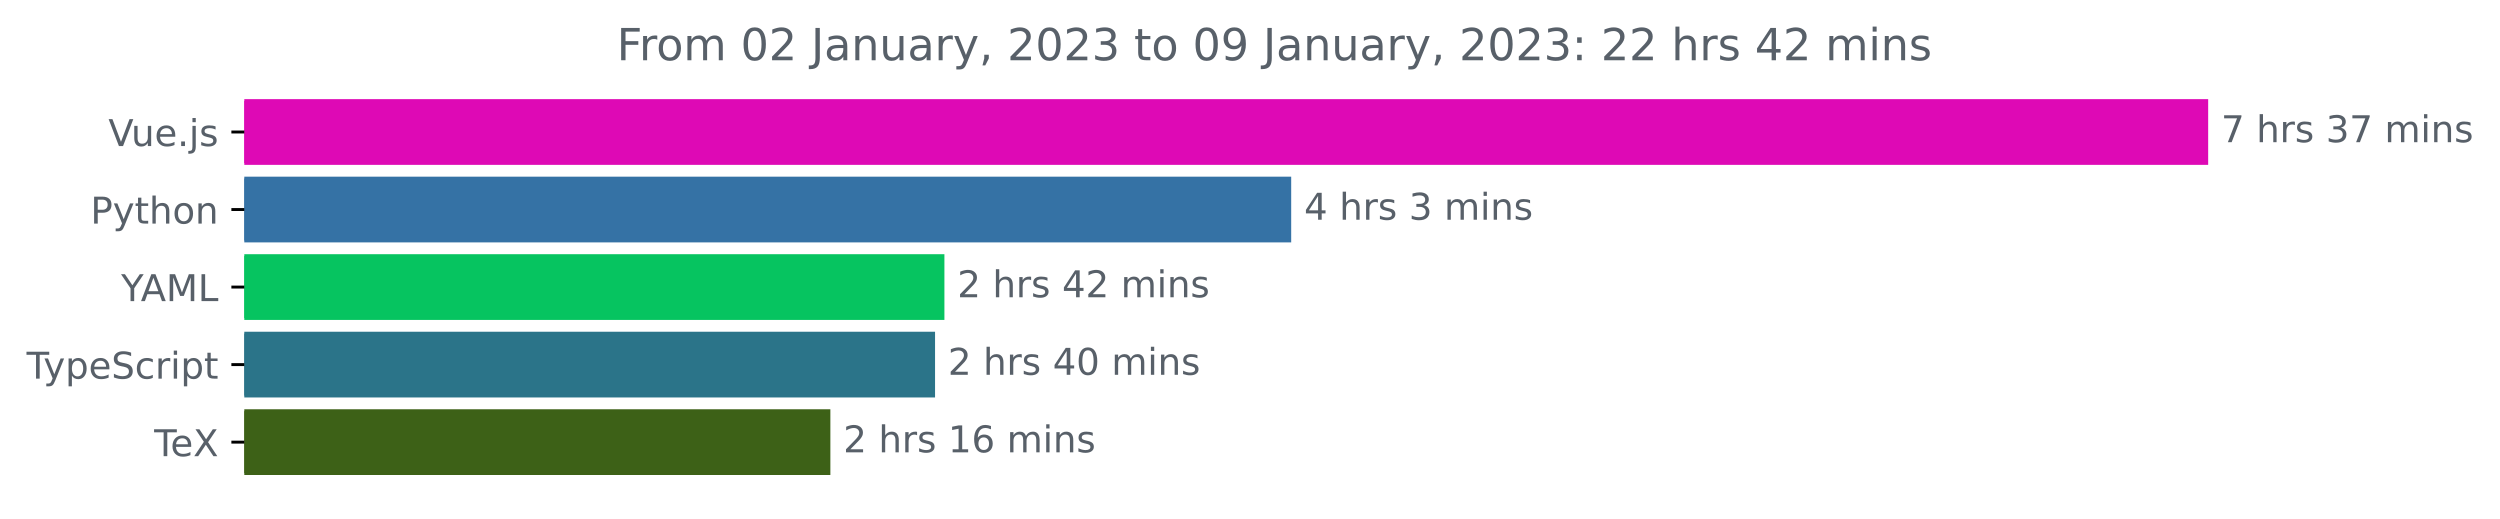
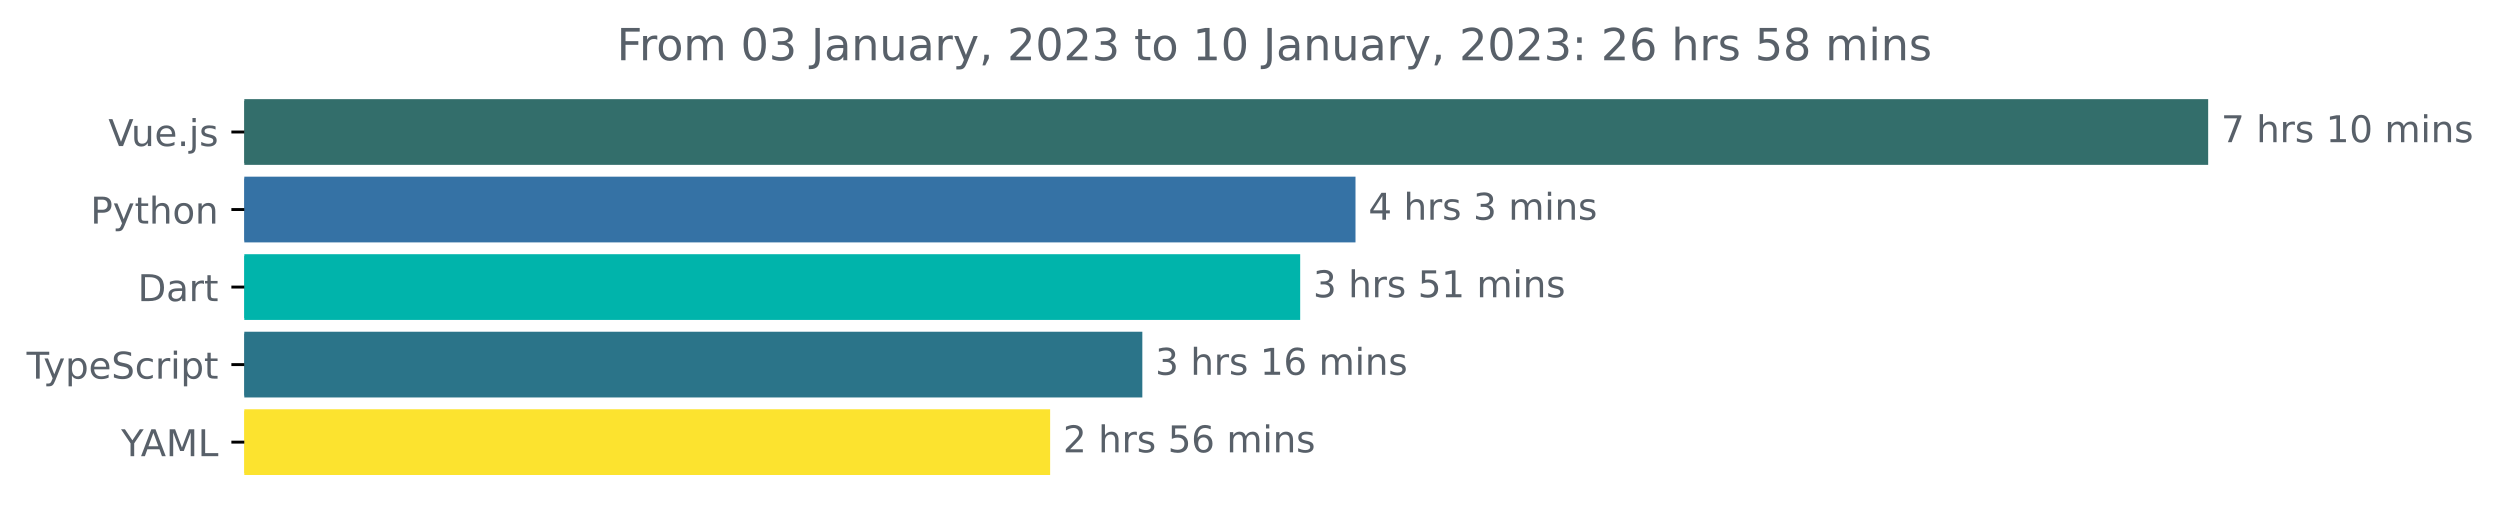
<svg xmlns="http://www.w3.org/2000/svg" xmlns:xlink="http://www.w3.org/1999/xlink" width="677.144pt" height="140.398pt" viewBox="0 0 677.144 140.398" version="1.1">
  <defs>
    <style type="text/css">*{stroke-linejoin: round; stroke-linecap: butt}</style>
  </defs>
  <g id="figure_1">
    <g id="patch_1">
      <path d="M -0 140.398  L 677.144 140.398  L 677.144 0  L -0 0  L -0 140.398  z " style="fill: none" />
    </g>
    <g id="axes_1">
      <g id="patch_2">
-         <path d="M 66.17 27.358  L 597.599 27.358  L 597.599 44.158  L 66.17 44.158  z " clip-path="url(#pb82d61b86f)" style="fill: #de09b5; stroke: #de09b5; stroke-linejoin: miter" />
+         <path d="M 66.17 27.358  L 597.599 27.358  L 597.599 44.158  L 66.17 44.158  z " clip-path="url(#p38cdb669dc)" style="fill: #336e6b; stroke: #336e6b; stroke-linejoin: miter" />
      </g>
      <g id="patch_3">
-         <path d="M 66.17 48.358  L 349.229 48.358  L 349.229 65.158  L 66.17 65.158  z " clip-path="url(#pb82d61b86f)" style="fill: #3572a5; stroke: #3572a5; stroke-linejoin: miter" />
+         <path d="M 66.17 48.358  L 366.647 48.358  L 366.647 65.158  L 66.17 65.158  z " clip-path="url(#p38cdb669dc)" style="fill: #3572a5; stroke: #3572a5; stroke-linejoin: miter" />
      </g>
      <g id="patch_4">
-         <path d="M 66.17 69.358  L 255.299 69.358  L 255.299 86.158  L 66.17 86.158  z " clip-path="url(#pb82d61b86f)" style="fill: #06c460; stroke: #06c460; stroke-linejoin: miter" />
+         <path d="M 66.17 69.358  L 351.663 69.358  L 351.663 86.158  L 66.17 86.158  z " clip-path="url(#p38cdb669dc)" style="fill: #00b4ab; stroke: #00b4ab; stroke-linejoin: miter" />
      </g>
      <g id="patch_5">
-         <path d="M 66.17 90.358  L 252.764 90.358  L 252.764 107.158  L 66.17 107.158  z " clip-path="url(#pb82d61b86f)" style="fill: #2b7489; stroke: #2b7489; stroke-linejoin: miter" />
+         <path d="M 66.17 90.358  L 308.909 90.358  L 308.909 107.158  L 66.17 107.158  z " clip-path="url(#p38cdb669dc)" style="fill: #2b7489; stroke: #2b7489; stroke-linejoin: miter" />
      </g>
      <g id="patch_6">
-         <path d="M 66.17 111.358  L 224.411 111.358  L 224.411 128.158  L 66.17 128.158  z " clip-path="url(#pb82d61b86f)" style="fill: #3d6117; stroke: #3d6117; stroke-linejoin: miter" />
+         <path d="M 66.17 111.358  L 283.936 111.358  L 283.936 128.158  L 66.17 128.158  z " clip-path="url(#p38cdb669dc)" style="fill: #fce32f; stroke: #fce32f; stroke-linejoin: miter" />
      </g>
      <g id="matplotlib.axis_1" />
      <g id="matplotlib.axis_2">
        <g id="ytick_1">
          <g id="line2d_1">
            <defs>
-               <path id="mfd4232bd03" d="M 0 0  L -3.5 0  " style="stroke: #000000; stroke-width: 0.8" />
+               <path id="ma98fa82bdc" d="M 0 0  L -3.5 0  " style="stroke: #000000; stroke-width: 0.8" />
            </defs>
            <g>
-               <use xlink:href="#mfd4232bd03" x="66.17" y="35.758" style="stroke: #000000; stroke-width: 0.8" />
+               <use xlink:href="#ma98fa82bdc" x="66.17" y="35.758" style="stroke: #000000; stroke-width: 0.8" />
            </g>
          </g>
          <g id="text_1">
            <g style="fill: #586069" transform="translate(29.34844 39.55734)scale(0.1 -0.1)">
              <defs>
                <path id="DejaVuSans-56" d="M 1831 0  L 50 4666  L 709 4666  L 2188 738  L 3669 4666  L 4325 4666  L 2547 0  L 1831 0  z " transform="scale(0.015625)" />
                <path id="DejaVuSans-75" d="M 544 1381  L 544 3500  L 1119 3500  L 1119 1403  Q 1119 906 1312 657  Q 1506 409 1894 409  Q 2359 409 2629 706  Q 2900 1003 2900 1516  L 2900 3500  L 3475 3500  L 3475 0  L 2900 0  L 2900 538  Q 2691 219 2414 64  Q 2138 -91 1772 -91  Q 1169 -91 856 284  Q 544 659 544 1381  z M 1991 3584  L 1991 3584  z " transform="scale(0.015625)" />
                <path id="DejaVuSans-65" d="M 3597 1894  L 3597 1613  L 953 1613  Q 991 1019 1311 708  Q 1631 397 2203 397  Q 2534 397 2845 478  Q 3156 559 3463 722  L 3463 178  Q 3153 47 2828 -22  Q 2503 -91 2169 -91  Q 1331 -91 842 396  Q 353 884 353 1716  Q 353 2575 817 3079  Q 1281 3584 2069 3584  Q 2775 3584 3186 3129  Q 3597 2675 3597 1894  z M 3022 2063  Q 3016 2534 2758 2815  Q 2500 3097 2075 3097  Q 1594 3097 1305 2825  Q 1016 2553 972 2059  L 3022 2063  z " transform="scale(0.015625)" />
                <path id="DejaVuSans-2e" d="M 684 794  L 1344 794  L 1344 0  L 684 0  L 684 794  z " transform="scale(0.015625)" />
                <path id="DejaVuSans-6a" d="M 603 3500  L 1178 3500  L 1178 -63  Q 1178 -731 923 -1031  Q 669 -1331 103 -1331  L -116 -1331  L -116 -844  L 38 -844  Q 366 -844 484 -692  Q 603 -541 603 -63  L 603 3500  z M 603 4863  L 1178 4863  L 1178 4134  L 603 4134  L 603 4863  z " transform="scale(0.015625)" />
                <path id="DejaVuSans-73" d="M 2834 3397  L 2834 2853  Q 2591 2978 2328 3040  Q 2066 3103 1784 3103  Q 1356 3103 1142 2972  Q 928 2841 928 2578  Q 928 2378 1081 2264  Q 1234 2150 1697 2047  L 1894 2003  Q 2506 1872 2764 1633  Q 3022 1394 3022 966  Q 3022 478 2636 193  Q 2250 -91 1575 -91  Q 1294 -91 989 -36  Q 684 19 347 128  L 347 722  Q 666 556 975 473  Q 1284 391 1588 391  Q 1994 391 2212 530  Q 2431 669 2431 922  Q 2431 1156 2273 1281  Q 2116 1406 1581 1522  L 1381 1569  Q 847 1681 609 1914  Q 372 2147 372 2553  Q 372 3047 722 3315  Q 1072 3584 1716 3584  Q 2034 3584 2315 3537  Q 2597 3491 2834 3397  z " transform="scale(0.015625)" />
              </defs>
              <use xlink:href="#DejaVuSans-56" />
              <use xlink:href="#DejaVuSans-75" x="61.658" />
              <use xlink:href="#DejaVuSans-65" x="125.037" />
              <use xlink:href="#DejaVuSans-2e" x="186.561" />
              <use xlink:href="#DejaVuSans-6a" x="218.348" />
              <use xlink:href="#DejaVuSans-73" x="246.131" />
            </g>
          </g>
        </g>
        <g id="ytick_2">
          <g id="line2d_2">
            <g>
-               <use xlink:href="#mfd4232bd03" x="66.17" y="56.758" style="stroke: #000000; stroke-width: 0.8" />
+               <use xlink:href="#ma98fa82bdc" x="66.17" y="56.758" style="stroke: #000000; stroke-width: 0.8" />
            </g>
          </g>
          <g id="text_2">
            <g style="fill: #586069" transform="translate(24.50781 60.55734)scale(0.1 -0.1)">
              <defs>
                <path id="DejaVuSans-50" d="M 1259 4147  L 1259 2394  L 2053 2394  Q 2494 2394 2734 2622  Q 2975 2850 2975 3272  Q 2975 3691 2734 3919  Q 2494 4147 2053 4147  L 1259 4147  z M 628 4666  L 2053 4666  Q 2838 4666 3239 4311  Q 3641 3956 3641 3272  Q 3641 2581 3239 2228  Q 2838 1875 2053 1875  L 1259 1875  L 1259 0  L 628 0  L 628 4666  z " transform="scale(0.015625)" />
                <path id="DejaVuSans-79" d="M 2059 -325  Q 1816 -950 1584 -1140  Q 1353 -1331 966 -1331  L 506 -1331  L 506 -850  L 844 -850  Q 1081 -850 1212 -737  Q 1344 -625 1503 -206  L 1606 56  L 191 3500  L 800 3500  L 1894 763  L 2988 3500  L 3597 3500  L 2059 -325  z " transform="scale(0.015625)" />
                <path id="DejaVuSans-74" d="M 1172 4494  L 1172 3500  L 2356 3500  L 2356 3053  L 1172 3053  L 1172 1153  Q 1172 725 1289 603  Q 1406 481 1766 481  L 2356 481  L 2356 0  L 1766 0  Q 1100 0 847 248  Q 594 497 594 1153  L 594 3053  L 172 3053  L 172 3500  L 594 3500  L 594 4494  L 1172 4494  z " transform="scale(0.015625)" />
                <path id="DejaVuSans-68" d="M 3513 2113  L 3513 0  L 2938 0  L 2938 2094  Q 2938 2591 2744 2837  Q 2550 3084 2163 3084  Q 1697 3084 1428 2787  Q 1159 2491 1159 1978  L 1159 0  L 581 0  L 581 4863  L 1159 4863  L 1159 2956  Q 1366 3272 1645 3428  Q 1925 3584 2291 3584  Q 2894 3584 3203 3211  Q 3513 2838 3513 2113  z " transform="scale(0.015625)" />
                <path id="DejaVuSans-6f" d="M 1959 3097  Q 1497 3097 1228 2736  Q 959 2375 959 1747  Q 959 1119 1226 758  Q 1494 397 1959 397  Q 2419 397 2687 759  Q 2956 1122 2956 1747  Q 2956 2369 2687 2733  Q 2419 3097 1959 3097  z M 1959 3584  Q 2709 3584 3137 3096  Q 3566 2609 3566 1747  Q 3566 888 3137 398  Q 2709 -91 1959 -91  Q 1206 -91 779 398  Q 353 888 353 1747  Q 353 2609 779 3096  Q 1206 3584 1959 3584  z " transform="scale(0.015625)" />
                <path id="DejaVuSans-6e" d="M 3513 2113  L 3513 0  L 2938 0  L 2938 2094  Q 2938 2591 2744 2837  Q 2550 3084 2163 3084  Q 1697 3084 1428 2787  Q 1159 2491 1159 1978  L 1159 0  L 581 0  L 581 3500  L 1159 3500  L 1159 2956  Q 1366 3272 1645 3428  Q 1925 3584 2291 3584  Q 2894 3584 3203 3211  Q 3513 2838 3513 2113  z " transform="scale(0.015625)" />
              </defs>
              <use xlink:href="#DejaVuSans-50" />
              <use xlink:href="#DejaVuSans-79" x="60.303" />
              <use xlink:href="#DejaVuSans-74" x="119.482" />
              <use xlink:href="#DejaVuSans-68" x="158.691" />
              <use xlink:href="#DejaVuSans-6f" x="222.07" />
              <use xlink:href="#DejaVuSans-6e" x="283.252" />
            </g>
          </g>
        </g>
        <g id="ytick_3">
          <g id="line2d_3">
            <g>
-               <use xlink:href="#mfd4232bd03" x="66.17" y="77.758" style="stroke: #000000; stroke-width: 0.8" />
+               <use xlink:href="#ma98fa82bdc" x="66.17" y="77.758" style="stroke: #000000; stroke-width: 0.8" />
            </g>
          </g>
          <g id="text_3">
-             <g style="fill: #586069" transform="translate(32.79688 81.55734)scale(0.1 -0.1)">
-               <defs>
-                 <path id="DejaVuSans-59" d="M -13 4666  L 666 4666  L 1959 2747  L 3244 4666  L 3922 4666  L 2272 2222  L 2272 0  L 1638 0  L 1638 2222  L -13 4666  z " transform="scale(0.015625)" />
-                 <path id="DejaVuSans-41" d="M 2188 4044  L 1331 1722  L 3047 1722  L 2188 4044  z M 1831 4666  L 2547 4666  L 4325 0  L 3669 0  L 3244 1197  L 1141 1197  L 716 0  L 50 0  L 1831 4666  z " transform="scale(0.015625)" />
-                 <path id="DejaVuSans-4d" d="M 628 4666  L 1569 4666  L 2759 1491  L 3956 4666  L 4897 4666  L 4897 0  L 4281 0  L 4281 4097  L 3078 897  L 2444 897  L 1241 4097  L 1241 0  L 628 0  L 628 4666  z " transform="scale(0.015625)" />
-                 <path id="DejaVuSans-4c" d="M 628 4666  L 1259 4666  L 1259 531  L 3531 531  L 3531 0  L 628 0  L 628 4666  z " transform="scale(0.015625)" />
-               </defs>
-               <use xlink:href="#DejaVuSans-59" />
-               <use xlink:href="#DejaVuSans-41" x="53.334" />
-               <use xlink:href="#DejaVuSans-4d" x="121.742" />
-               <use xlink:href="#DejaVuSans-4c" x="208.021" />
+             <g style="fill: #586069" transform="translate(37.31094 81.55734)scale(0.1 -0.1)">
+               <defs>
+                 <path id="DejaVuSans-44" d="M 1259 4147  L 1259 519  L 2022 519  Q 2988 519 3436 956  Q 3884 1394 3884 2338  Q 3884 3275 3436 3711  Q 2988 4147 2022 4147  L 1259 4147  z M 628 4666  L 1925 4666  Q 3281 4666 3915 4102  Q 4550 3538 4550 2338  Q 4550 1131 3912 565  Q 3275 0 1925 0  L 628 0  L 628 4666  z " transform="scale(0.015625)" />
+                 <path id="DejaVuSans-61" d="M 2194 1759  Q 1497 1759 1228 1600  Q 959 1441 959 1056  Q 959 750 1161 570  Q 1363 391 1709 391  Q 2188 391 2477 730  Q 2766 1069 2766 1631  L 2766 1759  L 2194 1759  z M 3341 1997  L 3341 0  L 2766 0  L 2766 531  Q 2569 213 2275 61  Q 1981 -91 1556 -91  Q 1019 -91 701 211  Q 384 513 384 1019  Q 384 1609 779 1909  Q 1175 2209 1959 2209  L 2766 2209  L 2766 2266  Q 2766 2663 2505 2880  Q 2244 3097 1772 3097  Q 1472 3097 1187 3025  Q 903 2953 641 2809  L 641 3341  Q 956 3463 1253 3523  Q 1550 3584 1831 3584  Q 2591 3584 2966 3190  Q 3341 2797 3341 1997  z " transform="scale(0.015625)" />
+                 <path id="DejaVuSans-72" d="M 2631 2963  Q 2534 3019 2420 3045  Q 2306 3072 2169 3072  Q 1681 3072 1420 2755  Q 1159 2438 1159 1844  L 1159 0  L 581 0  L 581 3500  L 1159 3500  L 1159 2956  Q 1341 3275 1631 3429  Q 1922 3584 2338 3584  Q 2397 3584 2469 3576  Q 2541 3569 2628 3553  L 2631 2963  z " transform="scale(0.015625)" />
+               </defs>
+               <use xlink:href="#DejaVuSans-44" />
+               <use xlink:href="#DejaVuSans-61" x="77.002" />
+               <use xlink:href="#DejaVuSans-72" x="138.281" />
+               <use xlink:href="#DejaVuSans-74" x="179.395" />
            </g>
          </g>
        </g>
        <g id="ytick_4">
          <g id="line2d_4">
            <g>
-               <use xlink:href="#mfd4232bd03" x="66.17" y="98.758" style="stroke: #000000; stroke-width: 0.8" />
+               <use xlink:href="#ma98fa82bdc" x="66.17" y="98.758" style="stroke: #000000; stroke-width: 0.8" />
            </g>
          </g>
          <g id="text_4">
            <g style="fill: #586069" transform="translate(7.2 102.5573)scale(0.1 -0.1)">
              <defs>
                <path id="DejaVuSans-54" d="M -19 4666  L 3928 4666  L 3928 4134  L 2272 4134  L 2272 0  L 1638 0  L 1638 4134  L -19 4134  L -19 4666  z " transform="scale(0.015625)" />
                <path id="DejaVuSans-70" d="M 1159 525  L 1159 -1331  L 581 -1331  L 581 3500  L 1159 3500  L 1159 2969  Q 1341 3281 1617 3432  Q 1894 3584 2278 3584  Q 2916 3584 3314 3078  Q 3713 2572 3713 1747  Q 3713 922 3314 415  Q 2916 -91 2278 -91  Q 1894 -91 1617 61  Q 1341 213 1159 525  z M 3116 1747  Q 3116 2381 2855 2742  Q 2594 3103 2138 3103  Q 1681 3103 1420 2742  Q 1159 2381 1159 1747  Q 1159 1113 1420 752  Q 1681 391 2138 391  Q 2594 391 2855 752  Q 3116 1113 3116 1747  z " transform="scale(0.015625)" />
                <path id="DejaVuSans-53" d="M 3425 4513  L 3425 3897  Q 3066 4069 2747 4153  Q 2428 4238 2131 4238  Q 1616 4238 1336 4038  Q 1056 3838 1056 3469  Q 1056 3159 1242 3001  Q 1428 2844 1947 2747  L 2328 2669  Q 3034 2534 3370 2195  Q 3706 1856 3706 1288  Q 3706 609 3251 259  Q 2797 -91 1919 -91  Q 1588 -91 1214 -16  Q 841 59 441 206  L 441 856  Q 825 641 1194 531  Q 1563 422 1919 422  Q 2459 422 2753 634  Q 3047 847 3047 1241  Q 3047 1584 2836 1778  Q 2625 1972 2144 2069  L 1759 2144  Q 1053 2284 737 2584  Q 422 2884 422 3419  Q 422 4038 858 4394  Q 1294 4750 2059 4750  Q 2388 4750 2728 4690  Q 3069 4631 3425 4513  z " transform="scale(0.015625)" />
                <path id="DejaVuSans-63" d="M 3122 3366  L 3122 2828  Q 2878 2963 2633 3030  Q 2388 3097 2138 3097  Q 1578 3097 1268 2742  Q 959 2388 959 1747  Q 959 1106 1268 751  Q 1578 397 2138 397  Q 2388 397 2633 464  Q 2878 531 3122 666  L 3122 134  Q 2881 22 2623 -34  Q 2366 -91 2075 -91  Q 1284 -91 818 406  Q 353 903 353 1747  Q 353 2603 823 3093  Q 1294 3584 2113 3584  Q 2378 3584 2631 3529  Q 2884 3475 3122 3366  z " transform="scale(0.015625)" />
-                 <path id="DejaVuSans-72" d="M 2631 2963  Q 2534 3019 2420 3045  Q 2306 3072 2169 3072  Q 1681 3072 1420 2755  Q 1159 2438 1159 1844  L 1159 0  L 581 0  L 581 3500  L 1159 3500  L 1159 2956  Q 1341 3275 1631 3429  Q 1922 3584 2338 3584  Q 2397 3584 2469 3576  Q 2541 3569 2628 3553  L 2631 2963  z " transform="scale(0.015625)" />
                <path id="DejaVuSans-69" d="M 603 3500  L 1178 3500  L 1178 0  L 603 0  L 603 3500  z M 603 4863  L 1178 4863  L 1178 4134  L 603 4134  L 603 4863  z " transform="scale(0.015625)" />
              </defs>
              <use xlink:href="#DejaVuSans-54" />
              <use xlink:href="#DejaVuSans-79" x="45.459" />
              <use xlink:href="#DejaVuSans-70" x="104.639" />
              <use xlink:href="#DejaVuSans-65" x="168.115" />
              <use xlink:href="#DejaVuSans-53" x="229.639" />
              <use xlink:href="#DejaVuSans-63" x="293.115" />
              <use xlink:href="#DejaVuSans-72" x="348.096" />
              <use xlink:href="#DejaVuSans-69" x="389.209" />
              <use xlink:href="#DejaVuSans-70" x="416.992" />
              <use xlink:href="#DejaVuSans-74" x="480.469" />
            </g>
          </g>
        </g>
        <g id="ytick_5">
          <g id="line2d_5">
            <g>
-               <use xlink:href="#mfd4232bd03" x="66.17" y="119.758" style="stroke: #000000; stroke-width: 0.8" />
+               <use xlink:href="#ma98fa82bdc" x="66.17" y="119.758" style="stroke: #000000; stroke-width: 0.8" />
            </g>
          </g>
          <g id="text_5">
-             <g style="fill: #586069" transform="translate(41.75937 123.5573)scale(0.1 -0.1)">
-               <defs>
-                 <path id="DejaVuSans-58" d="M 403 4666  L 1081 4666  L 2241 2931  L 3406 4666  L 4084 4666  L 2584 2425  L 4184 0  L 3506 0  L 2194 1984  L 872 0  L 191 0  L 1856 2491  L 403 4666  z " transform="scale(0.015625)" />
-               </defs>
-               <use xlink:href="#DejaVuSans-54" />
-               <use xlink:href="#DejaVuSans-65" x="44.084" />
-               <use xlink:href="#DejaVuSans-58" x="105.607" />
+             <g style="fill: #586069" transform="translate(32.79688 123.5573)scale(0.1 -0.1)">
+               <defs>
+                 <path id="DejaVuSans-59" d="M -13 4666  L 666 4666  L 1959 2747  L 3244 4666  L 3922 4666  L 2272 2222  L 2272 0  L 1638 0  L 1638 2222  L -13 4666  z " transform="scale(0.015625)" />
+                 <path id="DejaVuSans-41" d="M 2188 4044  L 1331 1722  L 3047 1722  L 2188 4044  z M 1831 4666  L 2547 4666  L 4325 0  L 3669 0  L 3244 1197  L 1141 1197  L 716 0  L 50 0  L 1831 4666  z " transform="scale(0.015625)" />
+                 <path id="DejaVuSans-4d" d="M 628 4666  L 1569 4666  L 2759 1491  L 3956 4666  L 4897 4666  L 4897 0  L 4281 0  L 4281 4097  L 3078 897  L 2444 897  L 1241 4097  L 1241 0  L 628 0  L 628 4666  z " transform="scale(0.015625)" />
+                 <path id="DejaVuSans-4c" d="M 628 4666  L 1259 4666  L 1259 531  L 3531 531  L 3531 0  L 628 0  L 628 4666  z " transform="scale(0.015625)" />
+               </defs>
+               <use xlink:href="#DejaVuSans-59" />
+               <use xlink:href="#DejaVuSans-41" x="53.334" />
+               <use xlink:href="#DejaVuSans-4d" x="121.742" />
+               <use xlink:href="#DejaVuSans-4c" x="208.021" />
            </g>
          </g>
        </g>
      </g>
      <g id="text_6">
        <g style="fill: #586069" transform="translate(601.5989 38.5175)scale(0.1 -0.1)">
          <defs>
            <path id="DejaVuSans-37" d="M 525 4666  L 3525 4666  L 3525 4397  L 1831 0  L 1172 0  L 2766 4134  L 525 4134  L 525 4666  z " transform="scale(0.015625)" />
            <path id="DejaVuSans-20" transform="scale(0.015625)" />
-             <path id="DejaVuSans-33" d="M 2597 2516  Q 3050 2419 3304 2112  Q 3559 1806 3559 1356  Q 3559 666 3084 287  Q 2609 -91 1734 -91  Q 1441 -91 1130 -33  Q 819 25 488 141  L 488 750  Q 750 597 1062 519  Q 1375 441 1716 441  Q 2309 441 2620 675  Q 2931 909 2931 1356  Q 2931 1769 2642 2001  Q 2353 2234 1838 2234  L 1294 2234  L 1294 2753  L 1863 2753  Q 2328 2753 2575 2939  Q 2822 3125 2822 3475  Q 2822 3834 2567 4026  Q 2313 4219 1838 4219  Q 1578 4219 1281 4162  Q 984 4106 628 3988  L 628 4550  Q 988 4650 1302 4700  Q 1616 4750 1894 4750  Q 2613 4750 3031 4423  Q 3450 4097 3450 3541  Q 3450 3153 3228 2886  Q 3006 2619 2597 2516  z " transform="scale(0.015625)" />
+             <path id="DejaVuSans-31" d="M 794 531  L 1825 531  L 1825 4091  L 703 3866  L 703 4441  L 1819 4666  L 2450 4666  L 2450 531  L 3481 531  L 3481 0  L 794 0  L 794 531  z " transform="scale(0.015625)" />
+             <path id="DejaVuSans-30" d="M 2034 4250  Q 1547 4250 1301 3770  Q 1056 3291 1056 2328  Q 1056 1369 1301 889  Q 1547 409 2034 409  Q 2525 409 2770 889  Q 3016 1369 3016 2328  Q 3016 3291 2770 3770  Q 2525 4250 2034 4250  z M 2034 4750  Q 2819 4750 3233 4129  Q 3647 3509 3647 2328  Q 3647 1150 3233 529  Q 2819 -91 2034 -91  Q 1250 -91 836 529  Q 422 1150 422 2328  Q 422 3509 836 4129  Q 1250 4750 2034 4750  z " transform="scale(0.015625)" />
            <path id="DejaVuSans-6d" d="M 3328 2828  Q 3544 3216 3844 3400  Q 4144 3584 4550 3584  Q 5097 3584 5394 3201  Q 5691 2819 5691 2113  L 5691 0  L 5113 0  L 5113 2094  Q 5113 2597 4934 2840  Q 4756 3084 4391 3084  Q 3944 3084 3684 2787  Q 3425 2491 3425 1978  L 3425 0  L 2847 0  L 2847 2094  Q 2847 2600 2669 2842  Q 2491 3084 2119 3084  Q 1678 3084 1418 2786  Q 1159 2488 1159 1978  L 1159 0  L 581 0  L 581 3500  L 1159 3500  L 1159 2956  Q 1356 3278 1631 3431  Q 1906 3584 2284 3584  Q 2666 3584 2933 3390  Q 3200 3197 3328 2828  z " transform="scale(0.015625)" />
          </defs>
          <use xlink:href="#DejaVuSans-37" />
          <use xlink:href="#DejaVuSans-20" x="63.623" />
          <use xlink:href="#DejaVuSans-68" x="95.41" />
          <use xlink:href="#DejaVuSans-72" x="158.789" />
          <use xlink:href="#DejaVuSans-73" x="199.902" />
          <use xlink:href="#DejaVuSans-20" x="252.002" />
-           <use xlink:href="#DejaVuSans-33" x="283.789" />
-           <use xlink:href="#DejaVuSans-37" x="347.412" />
+           <use xlink:href="#DejaVuSans-31" x="283.789" />
+           <use xlink:href="#DejaVuSans-30" x="347.412" />
          <use xlink:href="#DejaVuSans-20" x="411.035" />
          <use xlink:href="#DejaVuSans-6d" x="442.822" />
          <use xlink:href="#DejaVuSans-69" x="540.234" />
          <use xlink:href="#DejaVuSans-6e" x="568.018" />
          <use xlink:href="#DejaVuSans-73" x="631.396" />
        </g>
      </g>
      <g id="text_7">
-         <g style="fill: #586069" transform="translate(353.2293 59.5175)scale(0.1 -0.1)">
+         <g style="fill: #586069" transform="translate(370.6472 59.5175)scale(0.1 -0.1)">
          <defs>
            <path id="DejaVuSans-34" d="M 2419 4116  L 825 1625  L 2419 1625  L 2419 4116  z M 2253 4666  L 3047 4666  L 3047 1625  L 3713 1625  L 3713 1100  L 3047 1100  L 3047 0  L 2419 0  L 2419 1100  L 313 1100  L 313 1709  L 2253 4666  z " transform="scale(0.015625)" />
+             <path id="DejaVuSans-33" d="M 2597 2516  Q 3050 2419 3304 2112  Q 3559 1806 3559 1356  Q 3559 666 3084 287  Q 2609 -91 1734 -91  Q 1441 -91 1130 -33  Q 819 25 488 141  L 488 750  Q 750 597 1062 519  Q 1375 441 1716 441  Q 2309 441 2620 675  Q 2931 909 2931 1356  Q 2931 1769 2642 2001  Q 2353 2234 1838 2234  L 1294 2234  L 1294 2753  L 1863 2753  Q 2328 2753 2575 2939  Q 2822 3125 2822 3475  Q 2822 3834 2567 4026  Q 2313 4219 1838 4219  Q 1578 4219 1281 4162  Q 984 4106 628 3988  L 628 4550  Q 988 4650 1302 4700  Q 1616 4750 1894 4750  Q 2613 4750 3031 4423  Q 3450 4097 3450 3541  Q 3450 3153 3228 2886  Q 3006 2619 2597 2516  z " transform="scale(0.015625)" />
          </defs>
          <use xlink:href="#DejaVuSans-34" />
          <use xlink:href="#DejaVuSans-20" x="63.623" />
          <use xlink:href="#DejaVuSans-68" x="95.41" />
          <use xlink:href="#DejaVuSans-72" x="158.789" />
          <use xlink:href="#DejaVuSans-73" x="199.902" />
          <use xlink:href="#DejaVuSans-20" x="252.002" />
          <use xlink:href="#DejaVuSans-33" x="283.789" />
          <use xlink:href="#DejaVuSans-20" x="347.412" />
          <use xlink:href="#DejaVuSans-6d" x="379.199" />
          <use xlink:href="#DejaVuSans-69" x="476.611" />
          <use xlink:href="#DejaVuSans-6e" x="504.395" />
          <use xlink:href="#DejaVuSans-73" x="567.773" />
        </g>
      </g>
      <g id="text_8">
-         <g style="fill: #586069" transform="translate(259.2987 80.5175)scale(0.1 -0.1)">
-           <defs>
-             <path id="DejaVuSans-32" d="M 1228 531  L 3431 531  L 3431 0  L 469 0  L 469 531  Q 828 903 1448 1529  Q 2069 2156 2228 2338  Q 2531 2678 2651 2914  Q 2772 3150 2772 3378  Q 2772 3750 2511 3984  Q 2250 4219 1831 4219  Q 1534 4219 1204 4116  Q 875 4013 500 3803  L 500 4441  Q 881 4594 1212 4672  Q 1544 4750 1819 4750  Q 2544 4750 2975 4387  Q 3406 4025 3406 3419  Q 3406 3131 3298 2873  Q 3191 2616 2906 2266  Q 2828 2175 2409 1742  Q 1991 1309 1228 531  z " transform="scale(0.015625)" />
-           </defs>
-           <use xlink:href="#DejaVuSans-32" />
-           <use xlink:href="#DejaVuSans-20" x="63.623" />
-           <use xlink:href="#DejaVuSans-68" x="95.41" />
-           <use xlink:href="#DejaVuSans-72" x="158.789" />
-           <use xlink:href="#DejaVuSans-73" x="199.902" />
-           <use xlink:href="#DejaVuSans-20" x="252.002" />
-           <use xlink:href="#DejaVuSans-34" x="283.789" />
-           <use xlink:href="#DejaVuSans-32" x="347.412" />
+         <g style="fill: #586069" transform="translate(355.6633 80.5175)scale(0.1 -0.1)">
+           <defs>
+             <path id="DejaVuSans-35" d="M 691 4666  L 3169 4666  L 3169 4134  L 1269 4134  L 1269 2991  Q 1406 3038 1543 3061  Q 1681 3084 1819 3084  Q 2600 3084 3056 2656  Q 3513 2228 3513 1497  Q 3513 744 3044 326  Q 2575 -91 1722 -91  Q 1428 -91 1123 -41  Q 819 9 494 109  L 494 744  Q 775 591 1075 516  Q 1375 441 1709 441  Q 2250 441 2565 725  Q 2881 1009 2881 1497  Q 2881 1984 2565 2268  Q 2250 2553 1709 2553  Q 1456 2553 1204 2497  Q 953 2441 691 2322  L 691 4666  z " transform="scale(0.015625)" />
+           </defs>
+           <use xlink:href="#DejaVuSans-33" />
+           <use xlink:href="#DejaVuSans-20" x="63.623" />
+           <use xlink:href="#DejaVuSans-68" x="95.41" />
+           <use xlink:href="#DejaVuSans-72" x="158.789" />
+           <use xlink:href="#DejaVuSans-73" x="199.902" />
+           <use xlink:href="#DejaVuSans-20" x="252.002" />
+           <use xlink:href="#DejaVuSans-35" x="283.789" />
+           <use xlink:href="#DejaVuSans-31" x="347.412" />
          <use xlink:href="#DejaVuSans-20" x="411.035" />
          <use xlink:href="#DejaVuSans-6d" x="442.822" />
          <use xlink:href="#DejaVuSans-69" x="540.234" />
          <use xlink:href="#DejaVuSans-6e" x="568.018" />
          <use xlink:href="#DejaVuSans-73" x="631.396" />
        </g>
      </g>
      <g id="text_9">
-         <g style="fill: #586069" transform="translate(256.7643 101.5175)scale(0.1 -0.1)">
-           <defs>
-             <path id="DejaVuSans-30" d="M 2034 4250  Q 1547 4250 1301 3770  Q 1056 3291 1056 2328  Q 1056 1369 1301 889  Q 1547 409 2034 409  Q 2525 409 2770 889  Q 3016 1369 3016 2328  Q 3016 3291 2770 3770  Q 2525 4250 2034 4250  z M 2034 4750  Q 2819 4750 3233 4129  Q 3647 3509 3647 2328  Q 3647 1150 3233 529  Q 2819 -91 2034 -91  Q 1250 -91 836 529  Q 422 1150 422 2328  Q 422 3509 836 4129  Q 1250 4750 2034 4750  z " transform="scale(0.015625)" />
-           </defs>
-           <use xlink:href="#DejaVuSans-32" />
-           <use xlink:href="#DejaVuSans-20" x="63.623" />
-           <use xlink:href="#DejaVuSans-68" x="95.41" />
-           <use xlink:href="#DejaVuSans-72" x="158.789" />
-           <use xlink:href="#DejaVuSans-73" x="199.902" />
-           <use xlink:href="#DejaVuSans-20" x="252.002" />
-           <use xlink:href="#DejaVuSans-34" x="283.789" />
-           <use xlink:href="#DejaVuSans-30" x="347.412" />
-           <use xlink:href="#DejaVuSans-20" x="411.035" />
-           <use xlink:href="#DejaVuSans-6d" x="442.822" />
-           <use xlink:href="#DejaVuSans-69" x="540.234" />
-           <use xlink:href="#DejaVuSans-6e" x="568.018" />
-           <use xlink:href="#DejaVuSans-73" x="631.396" />
-         </g>
-       </g>
-       <g id="text_10">
-         <g style="fill: #586069" transform="translate(228.4109 122.5175)scale(0.1 -0.1)">
-           <defs>
-             <path id="DejaVuSans-31" d="M 794 531  L 1825 531  L 1825 4091  L 703 3866  L 703 4441  L 1819 4666  L 2450 4666  L 2450 531  L 3481 531  L 3481 0  L 794 0  L 794 531  z " transform="scale(0.015625)" />
+         <g style="fill: #586069" transform="translate(312.9093 101.5175)scale(0.1 -0.1)">
+           <defs>
            <path id="DejaVuSans-36" d="M 2113 2584  Q 1688 2584 1439 2293  Q 1191 2003 1191 1497  Q 1191 994 1439 701  Q 1688 409 2113 409  Q 2538 409 2786 701  Q 3034 994 3034 1497  Q 3034 2003 2786 2293  Q 2538 2584 2113 2584  z M 3366 4563  L 3366 3988  Q 3128 4100 2886 4159  Q 2644 4219 2406 4219  Q 1781 4219 1451 3797  Q 1122 3375 1075 2522  Q 1259 2794 1537 2939  Q 1816 3084 2150 3084  Q 2853 3084 3261 2657  Q 3669 2231 3669 1497  Q 3669 778 3244 343  Q 2819 -91 2113 -91  Q 1303 -91 875 529  Q 447 1150 447 2328  Q 447 3434 972 4092  Q 1497 4750 2381 4750  Q 2619 4750 2861 4703  Q 3103 4656 3366 4563  z " transform="scale(0.015625)" />
          </defs>
-           <use xlink:href="#DejaVuSans-32" />
+           <use xlink:href="#DejaVuSans-33" />
          <use xlink:href="#DejaVuSans-20" x="63.623" />
          <use xlink:href="#DejaVuSans-68" x="95.41" />
          <use xlink:href="#DejaVuSans-72" x="158.789" />
          <use xlink:href="#DejaVuSans-73" x="199.902" />
          <use xlink:href="#DejaVuSans-20" x="252.002" />
          <use xlink:href="#DejaVuSans-31" x="283.789" />
          <use xlink:href="#DejaVuSans-36" x="347.412" />
          <use xlink:href="#DejaVuSans-20" x="411.035" />
          <use xlink:href="#DejaVuSans-6d" x="442.822" />
          <use xlink:href="#DejaVuSans-69" x="540.234" />
          <use xlink:href="#DejaVuSans-6e" x="568.018" />
          <use xlink:href="#DejaVuSans-73" x="631.396" />
        </g>
      </g>
+       <g id="text_10">
+         <g style="fill: #586069" transform="translate(287.9362 122.5175)scale(0.1 -0.1)">
+           <defs>
+             <path id="DejaVuSans-32" d="M 1228 531  L 3431 531  L 3431 0  L 469 0  L 469 531  Q 828 903 1448 1529  Q 2069 2156 2228 2338  Q 2531 2678 2651 2914  Q 2772 3150 2772 3378  Q 2772 3750 2511 3984  Q 2250 4219 1831 4219  Q 1534 4219 1204 4116  Q 875 4013 500 3803  L 500 4441  Q 881 4594 1212 4672  Q 1544 4750 1819 4750  Q 2544 4750 2975 4387  Q 3406 4025 3406 3419  Q 3406 3131 3298 2873  Q 3191 2616 2906 2266  Q 2828 2175 2409 1742  Q 1991 1309 1228 531  z " transform="scale(0.015625)" />
+           </defs>
+           <use xlink:href="#DejaVuSans-32" />
+           <use xlink:href="#DejaVuSans-20" x="63.623" />
+           <use xlink:href="#DejaVuSans-68" x="95.41" />
+           <use xlink:href="#DejaVuSans-72" x="158.789" />
+           <use xlink:href="#DejaVuSans-73" x="199.902" />
+           <use xlink:href="#DejaVuSans-20" x="252.002" />
+           <use xlink:href="#DejaVuSans-35" x="283.789" />
+           <use xlink:href="#DejaVuSans-36" x="347.412" />
+           <use xlink:href="#DejaVuSans-20" x="411.035" />
+           <use xlink:href="#DejaVuSans-6d" x="442.822" />
+           <use xlink:href="#DejaVuSans-69" x="540.234" />
+           <use xlink:href="#DejaVuSans-6e" x="568.018" />
+           <use xlink:href="#DejaVuSans-73" x="631.396" />
+         </g>
+       </g>
      <g id="text_11">
        <g style="fill: #586069" transform="translate(167.0659 16.31812)scale(0.12 -0.12)">
          <defs>
            <path id="DejaVuSans-46" d="M 628 4666  L 3309 4666  L 3309 4134  L 1259 4134  L 1259 2759  L 3109 2759  L 3109 2228  L 1259 2228  L 1259 0  L 628 0  L 628 4666  z " transform="scale(0.015625)" />
            <path id="DejaVuSans-4a" d="M 628 4666  L 1259 4666  L 1259 325  Q 1259 -519 939 -900  Q 619 -1281 -91 -1281  L -331 -1281  L -331 -750  L -134 -750  Q 284 -750 456 -515  Q 628 -281 628 325  L 628 4666  z " transform="scale(0.015625)" />
-             <path id="DejaVuSans-61" d="M 2194 1759  Q 1497 1759 1228 1600  Q 959 1441 959 1056  Q 959 750 1161 570  Q 1363 391 1709 391  Q 2188 391 2477 730  Q 2766 1069 2766 1631  L 2766 1759  L 2194 1759  z M 3341 1997  L 3341 0  L 2766 0  L 2766 531  Q 2569 213 2275 61  Q 1981 -91 1556 -91  Q 1019 -91 701 211  Q 384 513 384 1019  Q 384 1609 779 1909  Q 1175 2209 1959 2209  L 2766 2209  L 2766 2266  Q 2766 2663 2505 2880  Q 2244 3097 1772 3097  Q 1472 3097 1187 3025  Q 903 2953 641 2809  L 641 3341  Q 956 3463 1253 3523  Q 1550 3584 1831 3584  Q 2591 3584 2966 3190  Q 3341 2797 3341 1997  z " transform="scale(0.015625)" />
            <path id="DejaVuSans-2c" d="M 750 794  L 1409 794  L 1409 256  L 897 -744  L 494 -744  L 750 256  L 750 794  z " transform="scale(0.015625)" />
-             <path id="DejaVuSans-39" d="M 703 97  L 703 672  Q 941 559 1184 500  Q 1428 441 1663 441  Q 2288 441 2617 861  Q 2947 1281 2994 2138  Q 2813 1869 2534 1725  Q 2256 1581 1919 1581  Q 1219 1581 811 2004  Q 403 2428 403 3163  Q 403 3881 828 4315  Q 1253 4750 1959 4750  Q 2769 4750 3195 4129  Q 3622 3509 3622 2328  Q 3622 1225 3098 567  Q 2575 -91 1691 -91  Q 1453 -91 1209 -44  Q 966 3 703 97  z M 1959 2075  Q 2384 2075 2632 2365  Q 2881 2656 2881 3163  Q 2881 3666 2632 3958  Q 2384 4250 1959 4250  Q 1534 4250 1286 3958  Q 1038 3666 1038 3163  Q 1038 2656 1286 2365  Q 1534 2075 1959 2075  z " transform="scale(0.015625)" />
            <path id="DejaVuSans-3a" d="M 750 794  L 1409 794  L 1409 0  L 750 0  L 750 794  z M 750 3309  L 1409 3309  L 1409 2516  L 750 2516  L 750 3309  z " transform="scale(0.015625)" />
+             <path id="DejaVuSans-38" d="M 2034 2216  Q 1584 2216 1326 1975  Q 1069 1734 1069 1313  Q 1069 891 1326 650  Q 1584 409 2034 409  Q 2484 409 2743 651  Q 3003 894 3003 1313  Q 3003 1734 2745 1975  Q 2488 2216 2034 2216  z M 1403 2484  Q 997 2584 770 2862  Q 544 3141 544 3541  Q 544 4100 942 4425  Q 1341 4750 2034 4750  Q 2731 4750 3128 4425  Q 3525 4100 3525 3541  Q 3525 3141 3298 2862  Q 3072 2584 2669 2484  Q 3125 2378 3379 2068  Q 3634 1759 3634 1313  Q 3634 634 3220 271  Q 2806 -91 2034 -91  Q 1263 -91 848 271  Q 434 634 434 1313  Q 434 1759 690 2068  Q 947 2378 1403 2484  z M 1172 3481  Q 1172 3119 1398 2916  Q 1625 2713 2034 2713  Q 2441 2713 2670 2916  Q 2900 3119 2900 3481  Q 2900 3844 2670 4047  Q 2441 4250 2034 4250  Q 1625 4250 1398 4047  Q 1172 3844 1172 3481  z " transform="scale(0.015625)" />
          </defs>
          <use xlink:href="#DejaVuSans-46" />
          <use xlink:href="#DejaVuSans-72" x="50.27" />
          <use xlink:href="#DejaVuSans-6f" x="89.133" />
          <use xlink:href="#DejaVuSans-6d" x="150.314" />
          <use xlink:href="#DejaVuSans-20" x="247.727" />
          <use xlink:href="#DejaVuSans-30" x="279.514" />
-           <use xlink:href="#DejaVuSans-32" x="343.137" />
+           <use xlink:href="#DejaVuSans-33" x="343.137" />
          <use xlink:href="#DejaVuSans-20" x="406.76" />
          <use xlink:href="#DejaVuSans-4a" x="438.547" />
          <use xlink:href="#DejaVuSans-61" x="468.039" />
          <use xlink:href="#DejaVuSans-6e" x="529.318" />
          <use xlink:href="#DejaVuSans-75" x="592.697" />
          <use xlink:href="#DejaVuSans-61" x="656.076" />
          <use xlink:href="#DejaVuSans-72" x="717.355" />
          <use xlink:href="#DejaVuSans-79" x="758.469" />
          <use xlink:href="#DejaVuSans-2c" x="817.648" />
          <use xlink:href="#DejaVuSans-20" x="849.436" />
          <use xlink:href="#DejaVuSans-32" x="881.223" />
          <use xlink:href="#DejaVuSans-30" x="944.846" />
          <use xlink:href="#DejaVuSans-32" x="1008.469" />
          <use xlink:href="#DejaVuSans-33" x="1072.092" />
          <use xlink:href="#DejaVuSans-20" x="1135.715" />
          <use xlink:href="#DejaVuSans-74" x="1167.502" />
          <use xlink:href="#DejaVuSans-6f" x="1206.711" />
          <use xlink:href="#DejaVuSans-20" x="1267.893" />
-           <use xlink:href="#DejaVuSans-30" x="1299.68" />
-           <use xlink:href="#DejaVuSans-39" x="1363.303" />
+           <use xlink:href="#DejaVuSans-31" x="1299.68" />
+           <use xlink:href="#DejaVuSans-30" x="1363.303" />
          <use xlink:href="#DejaVuSans-20" x="1426.926" />
          <use xlink:href="#DejaVuSans-4a" x="1458.713" />
          <use xlink:href="#DejaVuSans-61" x="1488.205" />
          <use xlink:href="#DejaVuSans-6e" x="1549.484" />
          <use xlink:href="#DejaVuSans-75" x="1612.863" />
          <use xlink:href="#DejaVuSans-61" x="1676.242" />
          <use xlink:href="#DejaVuSans-72" x="1737.521" />
          <use xlink:href="#DejaVuSans-79" x="1778.635" />
          <use xlink:href="#DejaVuSans-2c" x="1837.814" />
          <use xlink:href="#DejaVuSans-20" x="1869.602" />
          <use xlink:href="#DejaVuSans-32" x="1901.389" />
          <use xlink:href="#DejaVuSans-30" x="1965.012" />
          <use xlink:href="#DejaVuSans-32" x="2028.635" />
          <use xlink:href="#DejaVuSans-33" x="2092.258" />
          <use xlink:href="#DejaVuSans-3a" x="2155.881" />
          <use xlink:href="#DejaVuSans-20" x="2189.572" />
          <use xlink:href="#DejaVuSans-32" x="2221.359" />
-           <use xlink:href="#DejaVuSans-32" x="2284.982" />
+           <use xlink:href="#DejaVuSans-36" x="2284.982" />
          <use xlink:href="#DejaVuSans-20" x="2348.605" />
          <use xlink:href="#DejaVuSans-68" x="2380.393" />
          <use xlink:href="#DejaVuSans-72" x="2443.771" />
          <use xlink:href="#DejaVuSans-73" x="2484.885" />
          <use xlink:href="#DejaVuSans-20" x="2536.984" />
-           <use xlink:href="#DejaVuSans-34" x="2568.771" />
-           <use xlink:href="#DejaVuSans-32" x="2632.395" />
+           <use xlink:href="#DejaVuSans-35" x="2568.771" />
+           <use xlink:href="#DejaVuSans-38" x="2632.395" />
          <use xlink:href="#DejaVuSans-20" x="2696.018" />
          <use xlink:href="#DejaVuSans-6d" x="2727.805" />
          <use xlink:href="#DejaVuSans-69" x="2825.217" />
          <use xlink:href="#DejaVuSans-6e" x="2853" />
          <use xlink:href="#DejaVuSans-73" x="2916.379" />
        </g>
      </g>
    </g>
  </g>
  <defs>
-     <clipPath id="pb82d61b86f">
+     <clipPath id="p38cdb669dc">
      <rect x="66.17" y="22.318" width="558" height="110.88" />
    </clipPath>
  </defs>
</svg>
